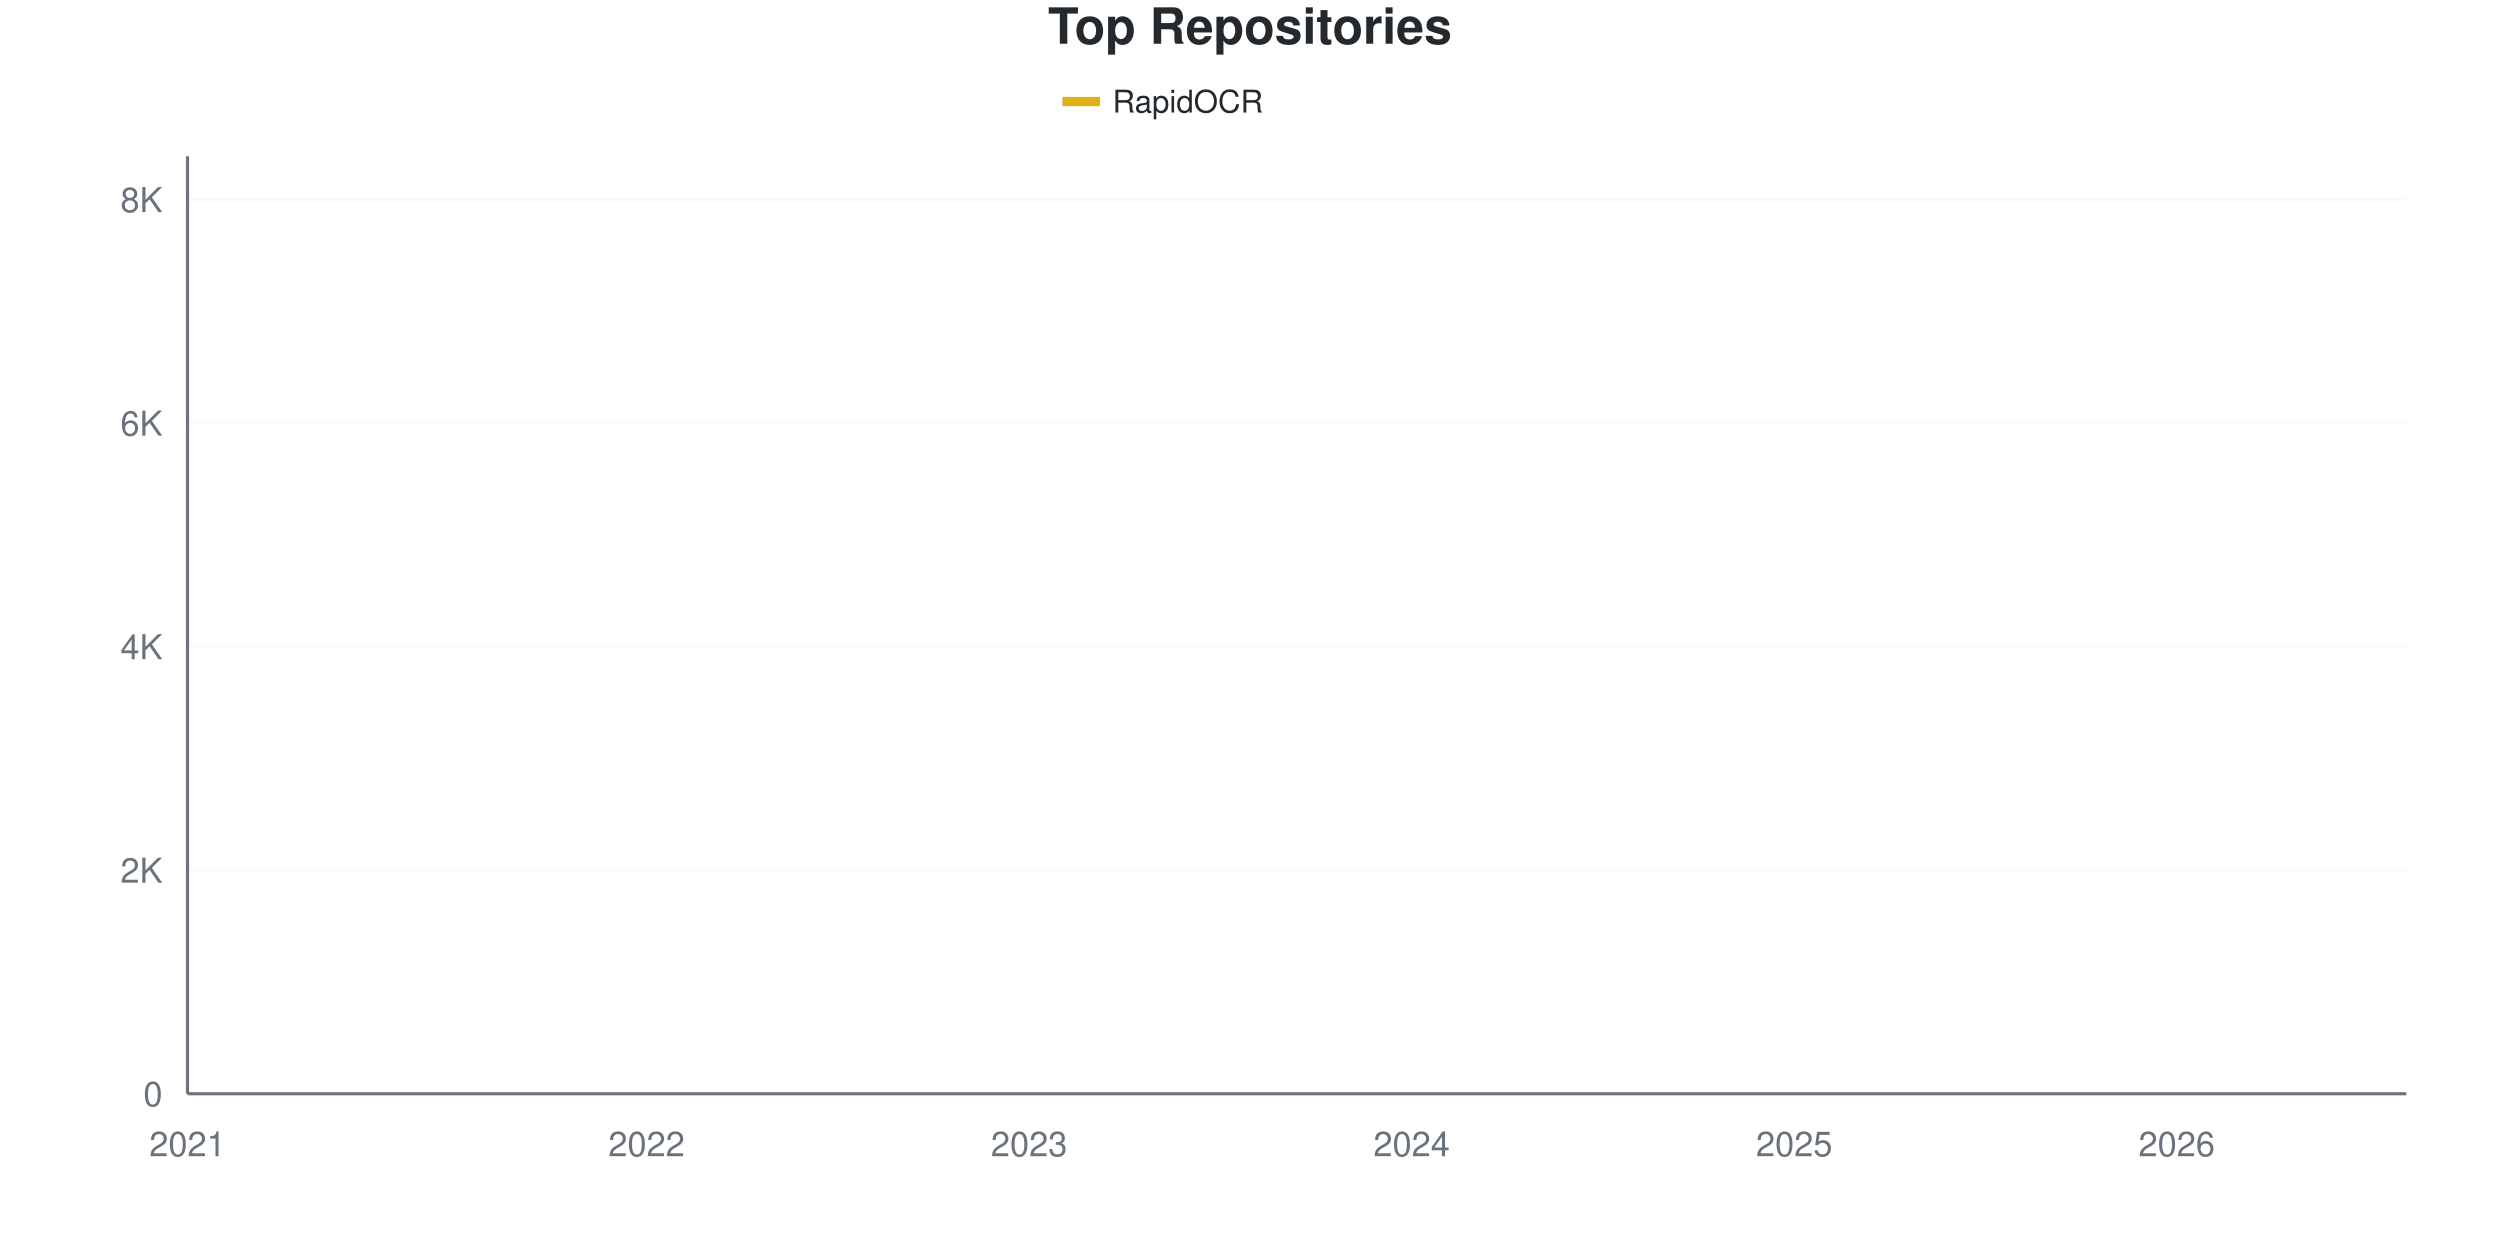
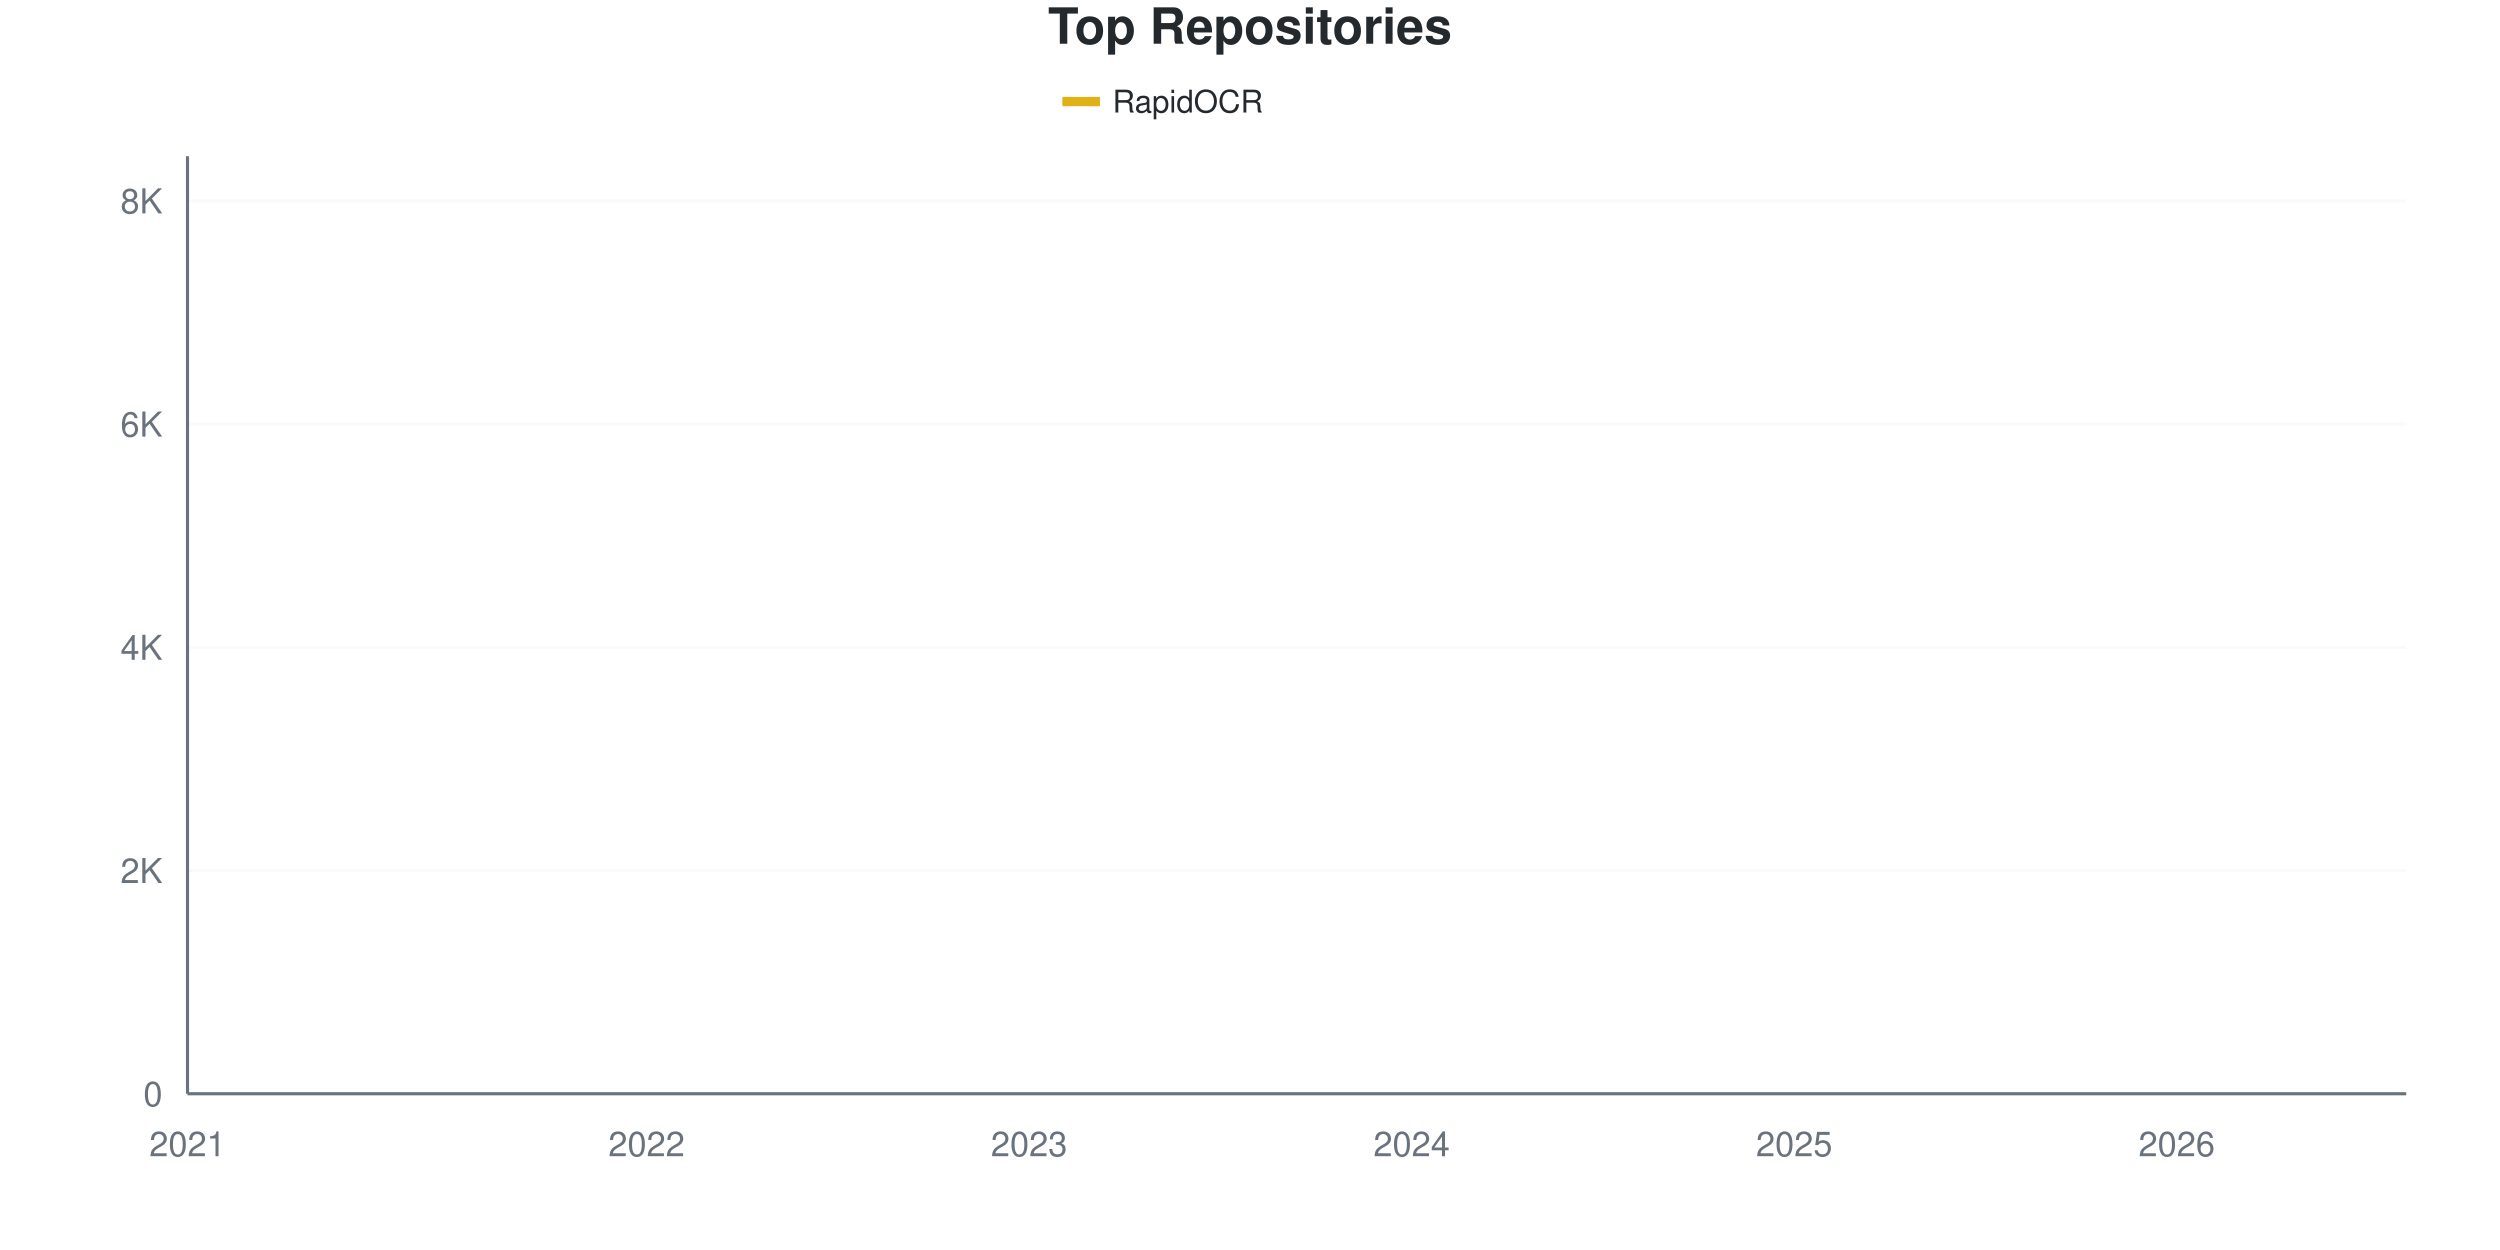
<svg xmlns="http://www.w3.org/2000/svg" viewBox="0 0 800 400" width="800" height="400">
  <style>
    @keyframes drawLine {
      to { stroke-dashoffset: 0; }
    }
    @keyframes fadeInPoint {
      from { opacity: 0; }
      to { opacity: 1; }
    }
    .data-line-0 {
      stroke-dasharray: 1177;
      stroke-dashoffset: 1177;
      animation: drawLine 2s ease-out forwards;
    }
    .data-point {
      opacity: 0;
      animation: fadeInPoint 0.5s ease-out forwards;
    }
    .chart-bg { fill: #fff; }
    .chart-text { fill: #24292e; }
    .chart-muted { fill: #6a737d; }
    .chart-grid { stroke: #eee; }
    .chart-axis { stroke: #6a737d; }
    @media (prefers-color-scheme: dark) {
      .chart-bg { fill: #0d1117; }
      .chart-text { fill: #e6edf3; }
      .chart-muted { fill: #8b949e; }
      .chart-grid { stroke: #21262d; }
      .chart-axis { stroke: #8b949e; }
    }
  </style>
  <rect width="800" height="400" class="chart-bg" />
  <text x="400" y="14" text-anchor="middle" class="chart-text" font-size="16" font-weight="bold" font-family="-apple-system, BlinkMacSystemFont, 'Segoe UI', Helvetica, Arial, sans-serif">Top Repositories</text>
  <g class="legend">
    <rect x="340" y="31" width="12" height="3" fill="#dfb317" />
    <line x1="340" y1="32.5" x2="352" y2="32.5" stroke="#dfb317" stroke-width="2" />
    <text x="356" y="36" class="chart-text" font-size="10" font-family="-apple-system, BlinkMacSystemFont, 'Segoe UI', Helvetica, Arial, sans-serif">RapidOCR</text>
  </g>
  <g class="grid">
    <line x1="60" y1="350" x2="770" y2="350" class="chart-grid" stroke-opacity="0.3" />
    <text x="52" y="354" text-anchor="end" class="chart-muted" font-size="11" font-family="-apple-system, BlinkMacSystemFont, 'Segoe UI', Helvetica, Arial, sans-serif">0</text>
-     <line x1="60" y1="278.469" x2="770" y2="278.469" class="chart-grid" stroke-opacity="0.3" />
-     <text x="52" y="282.469" text-anchor="end" class="chart-muted" font-size="11" font-family="-apple-system, BlinkMacSystemFont, 'Segoe UI', Helvetica, Arial, sans-serif">2K</text>
-     <line x1="60" y1="206.938" x2="770" y2="206.938" class="chart-grid" stroke-opacity="0.3" />
-     <text x="52" y="210.938" text-anchor="end" class="chart-muted" font-size="11" font-family="-apple-system, BlinkMacSystemFont, 'Segoe UI', Helvetica, Arial, sans-serif">4K</text>
-     <line x1="60" y1="135.408" x2="770" y2="135.408" class="chart-grid" stroke-opacity="0.3" />
-     <text x="52" y="139.408" text-anchor="end" class="chart-muted" font-size="11" font-family="-apple-system, BlinkMacSystemFont, 'Segoe UI', Helvetica, Arial, sans-serif">6K</text>
-     <line x1="60" y1="63.877" x2="770" y2="63.877" class="chart-grid" stroke-opacity="0.3" />
-     <text x="52" y="67.877" text-anchor="end" class="chart-muted" font-size="11" font-family="-apple-system, BlinkMacSystemFont, 'Segoe UI', Helvetica, Arial, sans-serif">8K</text>
+     <line x1="60" y1="278.571" x2="770" y2="278.571" class="chart-grid" stroke-opacity="0.3" />
+     <text x="52" y="282.571" text-anchor="end" class="chart-muted" font-size="11" font-family="-apple-system, BlinkMacSystemFont, 'Segoe UI', Helvetica, Arial, sans-serif">2K</text>
+     <line x1="60" y1="207.143" x2="770" y2="207.143" class="chart-grid" stroke-opacity="0.3" />
+     <text x="52" y="211.143" text-anchor="end" class="chart-muted" font-size="11" font-family="-apple-system, BlinkMacSystemFont, 'Segoe UI', Helvetica, Arial, sans-serif">4K</text>
+     <line x1="60" y1="135.714" x2="770" y2="135.714" class="chart-grid" stroke-opacity="0.3" />
+     <text x="52" y="139.714" text-anchor="end" class="chart-muted" font-size="11" font-family="-apple-system, BlinkMacSystemFont, 'Segoe UI', Helvetica, Arial, sans-serif">6K</text>
+     <line x1="60" y1="64.286" x2="770" y2="64.286" class="chart-grid" stroke-opacity="0.3" />
+     <text x="52" y="68.286" text-anchor="end" class="chart-muted" font-size="11" font-family="-apple-system, BlinkMacSystemFont, 'Segoe UI', Helvetica, Arial, sans-serif">8K</text>
  </g>
  <g class="milestones">
    
  </g>
  <g class="x-axis">
    <text x="60" y="370" text-anchor="middle" class="chart-muted" font-size="11" font-family="-apple-system, BlinkMacSystemFont, 'Segoe UI', Helvetica, Arial, sans-serif">2021</text>
    <text x="206.897" y="370" text-anchor="middle" class="chart-muted" font-size="11" font-family="-apple-system, BlinkMacSystemFont, 'Segoe UI', Helvetica, Arial, sans-serif">2022</text>
    <text x="329.31" y="370" text-anchor="middle" class="chart-muted" font-size="11" font-family="-apple-system, BlinkMacSystemFont, 'Segoe UI', Helvetica, Arial, sans-serif">2023</text>
    <text x="451.724" y="370" text-anchor="middle" class="chart-muted" font-size="11" font-family="-apple-system, BlinkMacSystemFont, 'Segoe UI', Helvetica, Arial, sans-serif">2024</text>
    <text x="574.138" y="370" text-anchor="middle" class="chart-muted" font-size="11" font-family="-apple-system, BlinkMacSystemFont, 'Segoe UI', Helvetica, Arial, sans-serif">2025</text>
    <text x="696.552" y="370" text-anchor="middle" class="chart-muted" font-size="11" font-family="-apple-system, BlinkMacSystemFont, 'Segoe UI', Helvetica, Arial, sans-serif">2026</text>
  </g>
  <line x1="60" y1="50" x2="60" y2="350" class="chart-axis" stroke-width="1" />
  <line x1="60" y1="350" x2="770" y2="350" class="chart-axis" stroke-width="1" />
-   <path d="M60,349.964 C68.161,349.487 76.322,348.987 84.483,348.534 C92.644,348.081 100.805,347.675 108.966,347.246 C117.126,346.817 125.287,346.459 133.448,345.959 C141.609,345.458 149.77,344.969 157.931,344.242 C166.092,343.515 174.253,342.346 182.414,341.595 C190.575,340.844 198.736,340.409 206.897,339.735 C215.057,339.062 223.218,338.71 231.379,337.554 C239.54,336.397 247.701,334.138 255.862,332.797 C264.023,331.456 272.184,330.657 280.345,329.506 C288.506,328.356 296.667,327.223 304.828,325.894 C312.989,324.565 321.149,323.146 329.31,321.531 C337.471,319.915 345.632,317.859 353.793,316.202 C361.954,314.545 370.115,313.233 378.276,311.588 C386.437,309.943 394.598,308.464 402.759,306.33 C410.92,304.196 419.08,301.353 427.241,298.784 C435.402,296.215 443.563,293.848 451.724,290.916 C459.885,287.983 468.046,284.865 476.207,281.187 C484.368,277.51 492.529,273.611 500.69,268.848 C508.851,264.086 517.011,257.123 525.172,252.611 C533.333,248.098 541.494,245.589 549.655,241.774 C557.816,237.959 565.977,234.591 574.138,229.721 C582.299,224.851 590.46,218.038 598.621,212.554 C606.782,207.07 614.943,202.772 623.103,196.817 C631.264,190.862 639.425,182.302 647.586,176.824 C655.747,171.346 663.908,168.997 672.069,163.948 C680.23,158.9 688.391,152.748 696.552,146.531 C704.713,140.314 712.874,133.727 721.034,126.645 C729.195,119.564 737.356,112.268 745.517,104.041 C753.678,95.815 761.839,86.206 770,77.289" fill="none" stroke="#dfb317" stroke-width="2.5" class="data-line-0" />
+   <path d="M60,349.964 C68.161,349.488 76.322,348.988 84.483,348.536 C92.644,348.083 100.805,347.679 108.966,347.25 C117.126,346.821 125.287,346.464 133.448,345.964 C141.609,345.464 149.77,344.982 157.931,344.25 C166.092,343.518 174.253,342.321 182.414,341.571 C190.575,340.821 198.736,340.417 206.897,339.75 C215.057,339.083 223.218,338.726 231.379,337.571 C239.54,336.417 247.701,334.161 255.862,332.821 C264.023,331.482 272.184,330.685 280.345,329.536 C288.506,328.387 296.667,327.268 304.828,325.929 C312.989,324.589 321.149,323.119 329.31,321.5 C337.471,319.881 345.632,317.863 353.793,316.214 C361.954,314.565 370.115,313.244 378.276,311.607 C386.437,309.97 394.598,308.53 402.759,306.393 C410.92,304.256 419.08,301.363 427.241,298.786 C435.402,296.208 443.563,293.863 451.724,290.929 C459.885,287.994 468.046,284.839 476.207,281.179 C484.368,277.518 492.529,273.75 500.69,268.964 C508.851,264.179 517.011,256.994 525.172,252.464 C533.333,247.935 541.494,245.571 549.655,241.786 C557.816,238 565.977,234.613 574.138,229.75 C582.299,224.887 590.46,218.089 598.621,212.607 C606.782,207.125 614.943,202.81 623.103,196.857 C631.264,190.905 639.425,182.363 647.586,176.893 C655.747,171.423 663.908,169.292 672.069,164.036 C680.23,158.78 688.391,151.571 696.552,145.357 C704.713,139.143 712.874,133.595 721.034,126.75 C729.195,119.905 737.356,112.53 745.517,104.286 C753.678,96.042 761.839,86.286 770,77.286" fill="none" stroke="#dfb317" stroke-width="2.5" class="data-line-0" />
  <g class="points">
    <circle cx="60" cy="349.964" r="4" fill="#dfb317" class="data-point" style="animation-delay: 1.50s" />
-     <circle cx="84.483" cy="348.534" r="4" fill="#dfb317" class="data-point" style="animation-delay: 1.55s" />
-     <circle cx="108.966" cy="347.246" r="4" fill="#dfb317" class="data-point" style="animation-delay: 1.60s" />
-     <circle cx="133.448" cy="345.959" r="4" fill="#dfb317" class="data-point" style="animation-delay: 1.65s" />
-     <circle cx="157.931" cy="344.242" r="4" fill="#dfb317" class="data-point" style="animation-delay: 1.70s" />
-     <circle cx="182.414" cy="341.595" r="4" fill="#dfb317" class="data-point" style="animation-delay: 1.75s" />
-     <circle cx="206.897" cy="339.735" r="4" fill="#dfb317" class="data-point" style="animation-delay: 1.80s" />
-     <circle cx="231.379" cy="337.554" r="4" fill="#dfb317" class="data-point" style="animation-delay: 1.85s" />
-     <circle cx="255.862" cy="332.797" r="4" fill="#dfb317" class="data-point" style="animation-delay: 1.90s" />
-     <circle cx="280.345" cy="329.506" r="4" fill="#dfb317" class="data-point" style="animation-delay: 1.95s" />
-     <circle cx="304.828" cy="325.894" r="4" fill="#dfb317" class="data-point" style="animation-delay: 2.00s" />
-     <circle cx="329.31" cy="321.531" r="4" fill="#dfb317" class="data-point" style="animation-delay: 2.05s" />
-     <circle cx="353.793" cy="316.202" r="4" fill="#dfb317" class="data-point" style="animation-delay: 2.10s" />
-     <circle cx="378.276" cy="311.588" r="4" fill="#dfb317" class="data-point" style="animation-delay: 2.15s" />
-     <circle cx="402.759" cy="306.33" r="4" fill="#dfb317" class="data-point" style="animation-delay: 2.20s" />
-     <circle cx="427.241" cy="298.784" r="4" fill="#dfb317" class="data-point" style="animation-delay: 2.25s" />
-     <circle cx="451.724" cy="290.916" r="4" fill="#dfb317" class="data-point" style="animation-delay: 2.30s" />
-     <circle cx="476.207" cy="281.187" r="4" fill="#dfb317" class="data-point" style="animation-delay: 2.35s" />
-     <circle cx="500.69" cy="268.848" r="4" fill="#dfb317" class="data-point" style="animation-delay: 2.40s" />
-     <circle cx="525.172" cy="252.611" r="4" fill="#dfb317" class="data-point" style="animation-delay: 2.45s" />
-     <circle cx="549.655" cy="241.774" r="4" fill="#dfb317" class="data-point" style="animation-delay: 2.50s" />
-     <circle cx="574.138" cy="229.721" r="4" fill="#dfb317" class="data-point" style="animation-delay: 2.55s" />
-     <circle cx="598.621" cy="212.554" r="4" fill="#dfb317" class="data-point" style="animation-delay: 2.60s" />
-     <circle cx="623.103" cy="196.817" r="4" fill="#dfb317" class="data-point" style="animation-delay: 2.65s" />
-     <circle cx="647.586" cy="176.824" r="4" fill="#dfb317" class="data-point" style="animation-delay: 2.70s" />
-     <circle cx="672.069" cy="163.948" r="4" fill="#dfb317" class="data-point" style="animation-delay: 2.75s" />
-     <circle cx="696.552" cy="146.531" r="4" fill="#dfb317" class="data-point" style="animation-delay: 2.80s" />
-     <circle cx="721.034" cy="126.645" r="4" fill="#dfb317" class="data-point" style="animation-delay: 2.85s" />
-     <circle cx="745.517" cy="104.041" r="4" fill="#dfb317" class="data-point" style="animation-delay: 2.90s" />
-     <circle cx="770" cy="77.289" r="4" fill="#dfb317" class="data-point" style="animation-delay: 2.95s" />
+     <circle cx="84.483" cy="348.536" r="4" fill="#dfb317" class="data-point" style="animation-delay: 1.55s" />
+     <circle cx="108.966" cy="347.25" r="4" fill="#dfb317" class="data-point" style="animation-delay: 1.60s" />
+     <circle cx="133.448" cy="345.964" r="4" fill="#dfb317" class="data-point" style="animation-delay: 1.65s" />
+     <circle cx="157.931" cy="344.25" r="4" fill="#dfb317" class="data-point" style="animation-delay: 1.70s" />
+     <circle cx="182.414" cy="341.571" r="4" fill="#dfb317" class="data-point" style="animation-delay: 1.75s" />
+     <circle cx="206.897" cy="339.75" r="4" fill="#dfb317" class="data-point" style="animation-delay: 1.80s" />
+     <circle cx="231.379" cy="337.571" r="4" fill="#dfb317" class="data-point" style="animation-delay: 1.85s" />
+     <circle cx="255.862" cy="332.821" r="4" fill="#dfb317" class="data-point" style="animation-delay: 1.90s" />
+     <circle cx="280.345" cy="329.536" r="4" fill="#dfb317" class="data-point" style="animation-delay: 1.95s" />
+     <circle cx="304.828" cy="325.929" r="4" fill="#dfb317" class="data-point" style="animation-delay: 2.00s" />
+     <circle cx="329.31" cy="321.5" r="4" fill="#dfb317" class="data-point" style="animation-delay: 2.05s" />
+     <circle cx="353.793" cy="316.214" r="4" fill="#dfb317" class="data-point" style="animation-delay: 2.10s" />
+     <circle cx="378.276" cy="311.607" r="4" fill="#dfb317" class="data-point" style="animation-delay: 2.15s" />
+     <circle cx="402.759" cy="306.393" r="4" fill="#dfb317" class="data-point" style="animation-delay: 2.20s" />
+     <circle cx="427.241" cy="298.786" r="4" fill="#dfb317" class="data-point" style="animation-delay: 2.25s" />
+     <circle cx="451.724" cy="290.929" r="4" fill="#dfb317" class="data-point" style="animation-delay: 2.30s" />
+     <circle cx="476.207" cy="281.179" r="4" fill="#dfb317" class="data-point" style="animation-delay: 2.35s" />
+     <circle cx="500.69" cy="268.964" r="4" fill="#dfb317" class="data-point" style="animation-delay: 2.40s" />
+     <circle cx="525.172" cy="252.464" r="4" fill="#dfb317" class="data-point" style="animation-delay: 2.45s" />
+     <circle cx="549.655" cy="241.786" r="4" fill="#dfb317" class="data-point" style="animation-delay: 2.50s" />
+     <circle cx="574.138" cy="229.75" r="4" fill="#dfb317" class="data-point" style="animation-delay: 2.55s" />
+     <circle cx="598.621" cy="212.607" r="4" fill="#dfb317" class="data-point" style="animation-delay: 2.60s" />
+     <circle cx="623.103" cy="196.857" r="4" fill="#dfb317" class="data-point" style="animation-delay: 2.65s" />
+     <circle cx="647.586" cy="176.893" r="4" fill="#dfb317" class="data-point" style="animation-delay: 2.70s" />
+     <circle cx="672.069" cy="164.036" r="4" fill="#dfb317" class="data-point" style="animation-delay: 2.75s" />
+     <circle cx="696.552" cy="145.357" r="4" fill="#dfb317" class="data-point" style="animation-delay: 2.80s" />
+     <circle cx="721.034" cy="126.75" r="4" fill="#dfb317" class="data-point" style="animation-delay: 2.85s" />
+     <circle cx="745.517" cy="104.286" r="4" fill="#dfb317" class="data-point" style="animation-delay: 2.90s" />
+     <circle cx="770" cy="77.286" r="4" fill="#dfb317" class="data-point" style="animation-delay: 2.95s" />
  </g>
</svg>
